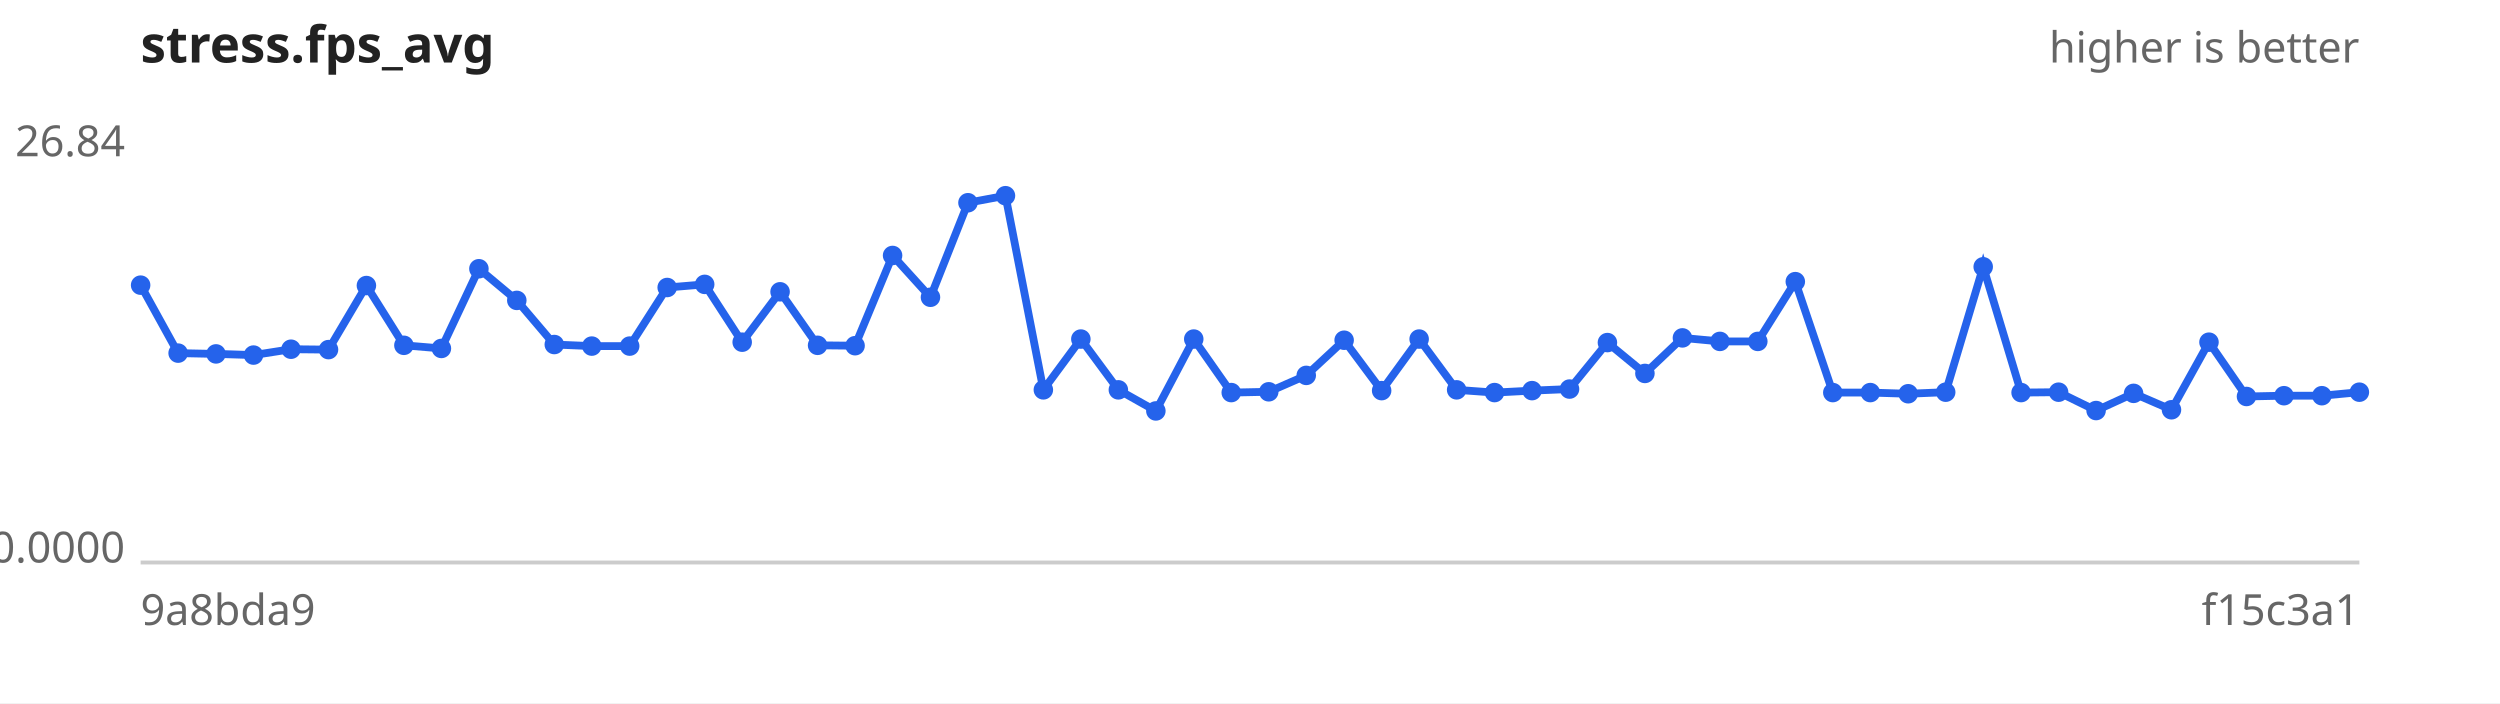
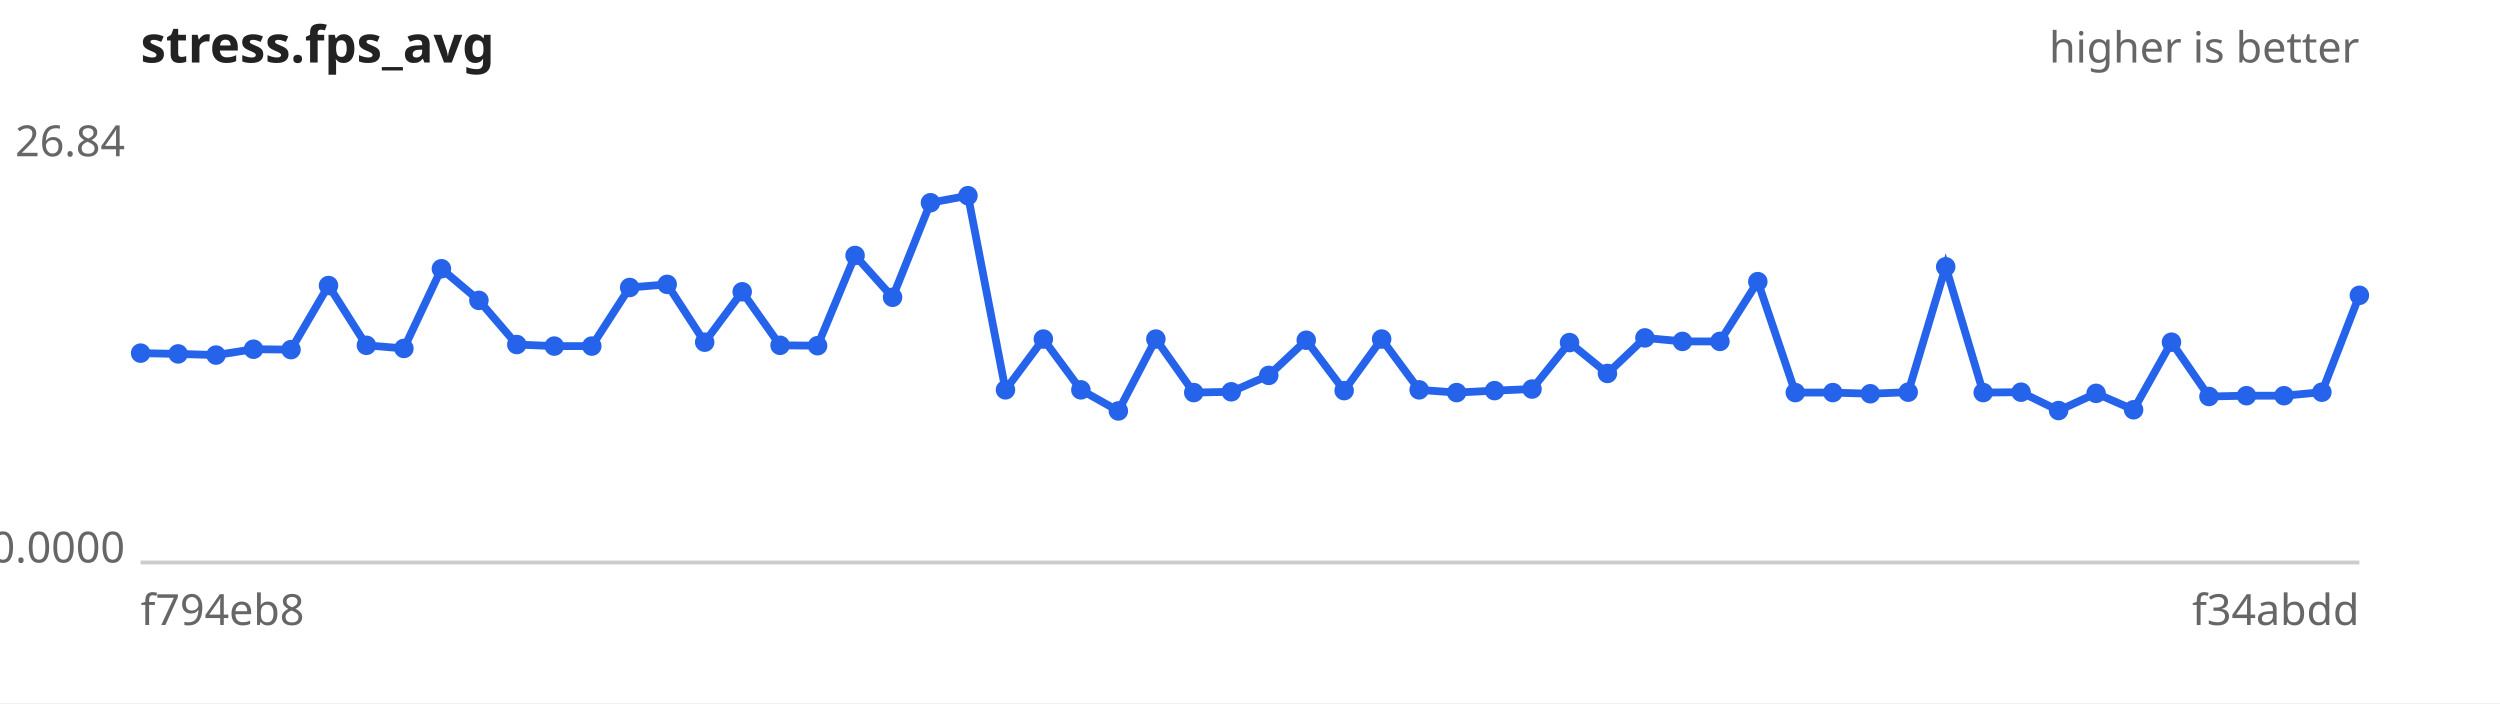
<svg xmlns="http://www.w3.org/2000/svg" width="640" height="180" viewBox="0 0 640 180" font-family="sans-serif" font-size="11">
  <rect width="640" height="180" fill="#ffffff" />
  <text x="36" y="16" font-size="13" font-weight="bold" fill="#222">stress.fps_avg</text>
  <text x="604" y="16" text-anchor="end" fill="#666">higher is better</text>
  <line x1="36" y1="144" x2="604" y2="144" stroke="#ccc" />
  <text x="32" y="40.0" text-anchor="end" fill="#666">26.84</text>
  <text x="32" y="144.0" text-anchor="end" fill="#666">0.0000</text>
-   <text x="36" y="160" fill="#666">9a8bda9</text>
-   <text x="604" y="160" text-anchor="end" fill="#666">f15c3a1</text>
-   <path d="M36.0,73.0 L45.6,90.4 L55.3,90.6 L64.9,90.9 L74.5,89.4 L84.1,89.5 L93.8,73.1 L103.4,88.4 L113.0,89.2 L122.6,68.8 L132.3,76.9 L141.9,88.2 L151.5,88.6 L161.2,88.6 L170.8,73.6 L180.4,72.8 L190.0,87.6 L199.7,74.7 L209.3,88.4 L218.9,88.5 L228.5,65.4 L238.2,76.1 L247.8,51.9 L257.4,50.1 L267.1,99.8 L276.7,86.8 L286.3,99.8 L295.9,105.2 L305.6,86.8 L315.2,100.5 L324.8,100.3 L334.4,96.1 L344.1,87.1 L353.7,100.0 L363.3,86.8 L372.9,99.8 L382.6,100.5 L392.2,100.0 L401.8,99.6 L411.5,87.7 L421.1,95.6 L430.7,86.5 L440.3,87.4 L450.0,87.4 L459.6,72.1 L469.2,100.5 L478.8,100.5 L488.5,100.8 L498.1,100.4 L507.7,68.3 L517.4,100.5 L527.0,100.4 L536.6,105.1 L546.2,100.7 L555.9,104.9 L565.5,87.6 L575.1,101.5 L584.7,101.3 L594.4,101.3 L604.0,100.4" fill="none" stroke="#2563eb" stroke-width="2" />
+   <text x="36" y="160" fill="#666">f794eb8</text>
+   <text x="604" y="160" text-anchor="end" fill="#666">f34abdd</text>
+   <path d="M36.0,90.4 L45.6,90.6 L55.3,90.9 L64.9,89.4 L74.5,89.5 L84.1,73.1 L93.8,88.4 L103.4,89.2 L113.0,68.8 L122.6,76.9 L132.3,88.2 L141.9,88.6 L151.5,88.6 L161.2,73.6 L170.8,72.8 L180.4,87.6 L190.0,74.7 L199.7,88.4 L209.3,88.5 L218.9,65.4 L228.5,76.1 L238.2,51.9 L247.8,50.1 L257.4,99.8 L267.1,86.8 L276.7,99.8 L286.3,105.2 L295.9,86.8 L305.6,100.5 L315.2,100.3 L324.8,96.1 L334.4,87.1 L344.1,100.0 L353.7,86.8 L363.3,99.8 L372.9,100.5 L382.6,100.0 L392.2,99.6 L401.8,87.7 L411.5,95.6 L421.1,86.5 L430.7,87.4 L440.3,87.4 L450.0,72.1 L459.6,100.5 L469.2,100.5 L478.8,100.8 L488.5,100.4 L498.1,68.3 L507.7,100.5 L517.4,100.4 L527.0,105.1 L536.6,100.7 L546.2,104.9 L555.9,87.6 L565.5,101.5 L575.1,101.3 L584.7,101.3 L594.4,100.4 L604.0,75.6" fill="none" stroke="#2563eb" stroke-width="2" />
  <g fill="#2563eb">
-     <circle cx="36.0" cy="73.0" r="2.5" />
-     <circle cx="45.6" cy="90.4" r="2.5" />
-     <circle cx="55.3" cy="90.6" r="2.5" />
-     <circle cx="64.9" cy="90.9" r="2.5" />
-     <circle cx="74.5" cy="89.4" r="2.5" />
-     <circle cx="84.1" cy="89.5" r="2.5" />
-     <circle cx="93.8" cy="73.1" r="2.5" />
-     <circle cx="103.4" cy="88.4" r="2.5" />
-     <circle cx="113.0" cy="89.2" r="2.5" />
-     <circle cx="122.6" cy="68.8" r="2.5" />
-     <circle cx="132.3" cy="76.9" r="2.5" />
-     <circle cx="141.9" cy="88.2" r="2.5" />
+     <circle cx="36.0" cy="90.4" r="2.5" />
+     <circle cx="45.6" cy="90.6" r="2.5" />
+     <circle cx="55.3" cy="90.9" r="2.5" />
+     <circle cx="64.9" cy="89.4" r="2.5" />
+     <circle cx="74.5" cy="89.5" r="2.5" />
+     <circle cx="84.1" cy="73.1" r="2.5" />
+     <circle cx="93.8" cy="88.4" r="2.5" />
+     <circle cx="103.4" cy="89.2" r="2.5" />
+     <circle cx="113.0" cy="68.8" r="2.5" />
+     <circle cx="122.6" cy="76.9" r="2.5" />
+     <circle cx="132.3" cy="88.2" r="2.5" />
+     <circle cx="141.9" cy="88.6" r="2.5" />
    <circle cx="151.5" cy="88.6" r="2.5" />
-     <circle cx="161.2" cy="88.6" r="2.5" />
-     <circle cx="170.8" cy="73.6" r="2.5" />
-     <circle cx="180.4" cy="72.8" r="2.5" />
-     <circle cx="190.0" cy="87.6" r="2.5" />
-     <circle cx="199.7" cy="74.7" r="2.5" />
-     <circle cx="209.3" cy="88.4" r="2.5" />
-     <circle cx="218.9" cy="88.5" r="2.5" />
-     <circle cx="228.5" cy="65.4" r="2.5" />
-     <circle cx="238.2" cy="76.1" r="2.5" />
-     <circle cx="247.8" cy="51.9" r="2.5" />
-     <circle cx="257.4" cy="50.1" r="2.5" />
-     <circle cx="267.1" cy="99.8" r="2.5" />
-     <circle cx="276.7" cy="86.8" r="2.5" />
-     <circle cx="286.3" cy="99.8" r="2.5" />
-     <circle cx="295.9" cy="105.2" r="2.5" />
-     <circle cx="305.6" cy="86.8" r="2.5" />
-     <circle cx="315.2" cy="100.5" r="2.5" />
-     <circle cx="324.8" cy="100.3" r="2.5" />
-     <circle cx="334.4" cy="96.1" r="2.5" />
-     <circle cx="344.1" cy="87.1" r="2.5" />
-     <circle cx="353.7" cy="100.0" r="2.5" />
-     <circle cx="363.3" cy="86.8" r="2.5" />
-     <circle cx="372.9" cy="99.8" r="2.5" />
-     <circle cx="382.6" cy="100.5" r="2.5" />
-     <circle cx="392.2" cy="100.0" r="2.5" />
-     <circle cx="401.8" cy="99.6" r="2.5" />
-     <circle cx="411.5" cy="87.7" r="2.5" />
-     <circle cx="421.1" cy="95.6" r="2.5" />
-     <circle cx="430.7" cy="86.5" r="2.5" />
+     <circle cx="161.2" cy="73.6" r="2.5" />
+     <circle cx="170.8" cy="72.8" r="2.5" />
+     <circle cx="180.4" cy="87.6" r="2.5" />
+     <circle cx="190.0" cy="74.7" r="2.5" />
+     <circle cx="199.7" cy="88.4" r="2.5" />
+     <circle cx="209.3" cy="88.5" r="2.5" />
+     <circle cx="218.9" cy="65.4" r="2.5" />
+     <circle cx="228.5" cy="76.1" r="2.5" />
+     <circle cx="238.2" cy="51.9" r="2.5" />
+     <circle cx="247.8" cy="50.1" r="2.5" />
+     <circle cx="257.4" cy="99.8" r="2.5" />
+     <circle cx="267.1" cy="86.8" r="2.5" />
+     <circle cx="276.7" cy="99.8" r="2.5" />
+     <circle cx="286.3" cy="105.2" r="2.5" />
+     <circle cx="295.9" cy="86.8" r="2.5" />
+     <circle cx="305.6" cy="100.5" r="2.5" />
+     <circle cx="315.2" cy="100.3" r="2.5" />
+     <circle cx="324.8" cy="96.1" r="2.5" />
+     <circle cx="334.4" cy="87.1" r="2.5" />
+     <circle cx="344.1" cy="100.0" r="2.5" />
+     <circle cx="353.7" cy="86.8" r="2.5" />
+     <circle cx="363.3" cy="99.8" r="2.5" />
+     <circle cx="372.9" cy="100.5" r="2.5" />
+     <circle cx="382.6" cy="100.0" r="2.5" />
+     <circle cx="392.2" cy="99.6" r="2.5" />
+     <circle cx="401.8" cy="87.7" r="2.5" />
+     <circle cx="411.5" cy="95.6" r="2.5" />
+     <circle cx="421.1" cy="86.5" r="2.5" />
+     <circle cx="430.7" cy="87.4" r="2.5" />
    <circle cx="440.3" cy="87.4" r="2.5" />
-     <circle cx="450.0" cy="87.4" r="2.5" />
-     <circle cx="459.6" cy="72.1" r="2.5" />
+     <circle cx="450.0" cy="72.1" r="2.5" />
+     <circle cx="459.6" cy="100.5" r="2.5" />
    <circle cx="469.2" cy="100.5" r="2.5" />
-     <circle cx="478.8" cy="100.5" r="2.5" />
-     <circle cx="488.5" cy="100.8" r="2.5" />
-     <circle cx="498.1" cy="100.4" r="2.5" />
-     <circle cx="507.7" cy="68.3" r="2.5" />
-     <circle cx="517.4" cy="100.5" r="2.5" />
-     <circle cx="527.0" cy="100.4" r="2.5" />
-     <circle cx="536.6" cy="105.1" r="2.5" />
-     <circle cx="546.2" cy="100.7" r="2.5" />
-     <circle cx="555.9" cy="104.9" r="2.5" />
-     <circle cx="565.5" cy="87.6" r="2.5" />
-     <circle cx="575.1" cy="101.5" r="2.5" />
+     <circle cx="478.8" cy="100.8" r="2.5" />
+     <circle cx="488.5" cy="100.4" r="2.5" />
+     <circle cx="498.1" cy="68.3" r="2.5" />
+     <circle cx="507.7" cy="100.5" r="2.5" />
+     <circle cx="517.4" cy="100.4" r="2.5" />
+     <circle cx="527.0" cy="105.1" r="2.5" />
+     <circle cx="536.6" cy="100.7" r="2.5" />
+     <circle cx="546.2" cy="104.9" r="2.5" />
+     <circle cx="555.9" cy="87.6" r="2.5" />
+     <circle cx="565.5" cy="101.5" r="2.5" />
+     <circle cx="575.1" cy="101.3" r="2.5" />
    <circle cx="584.7" cy="101.3" r="2.5" />
-     <circle cx="594.4" cy="101.3" r="2.5" />
-     <circle cx="604.0" cy="100.4" r="2.5" />
+     <circle cx="594.4" cy="100.4" r="2.5" />
+     <circle cx="604.0" cy="75.6" r="2.5" />
  </g>
</svg>
